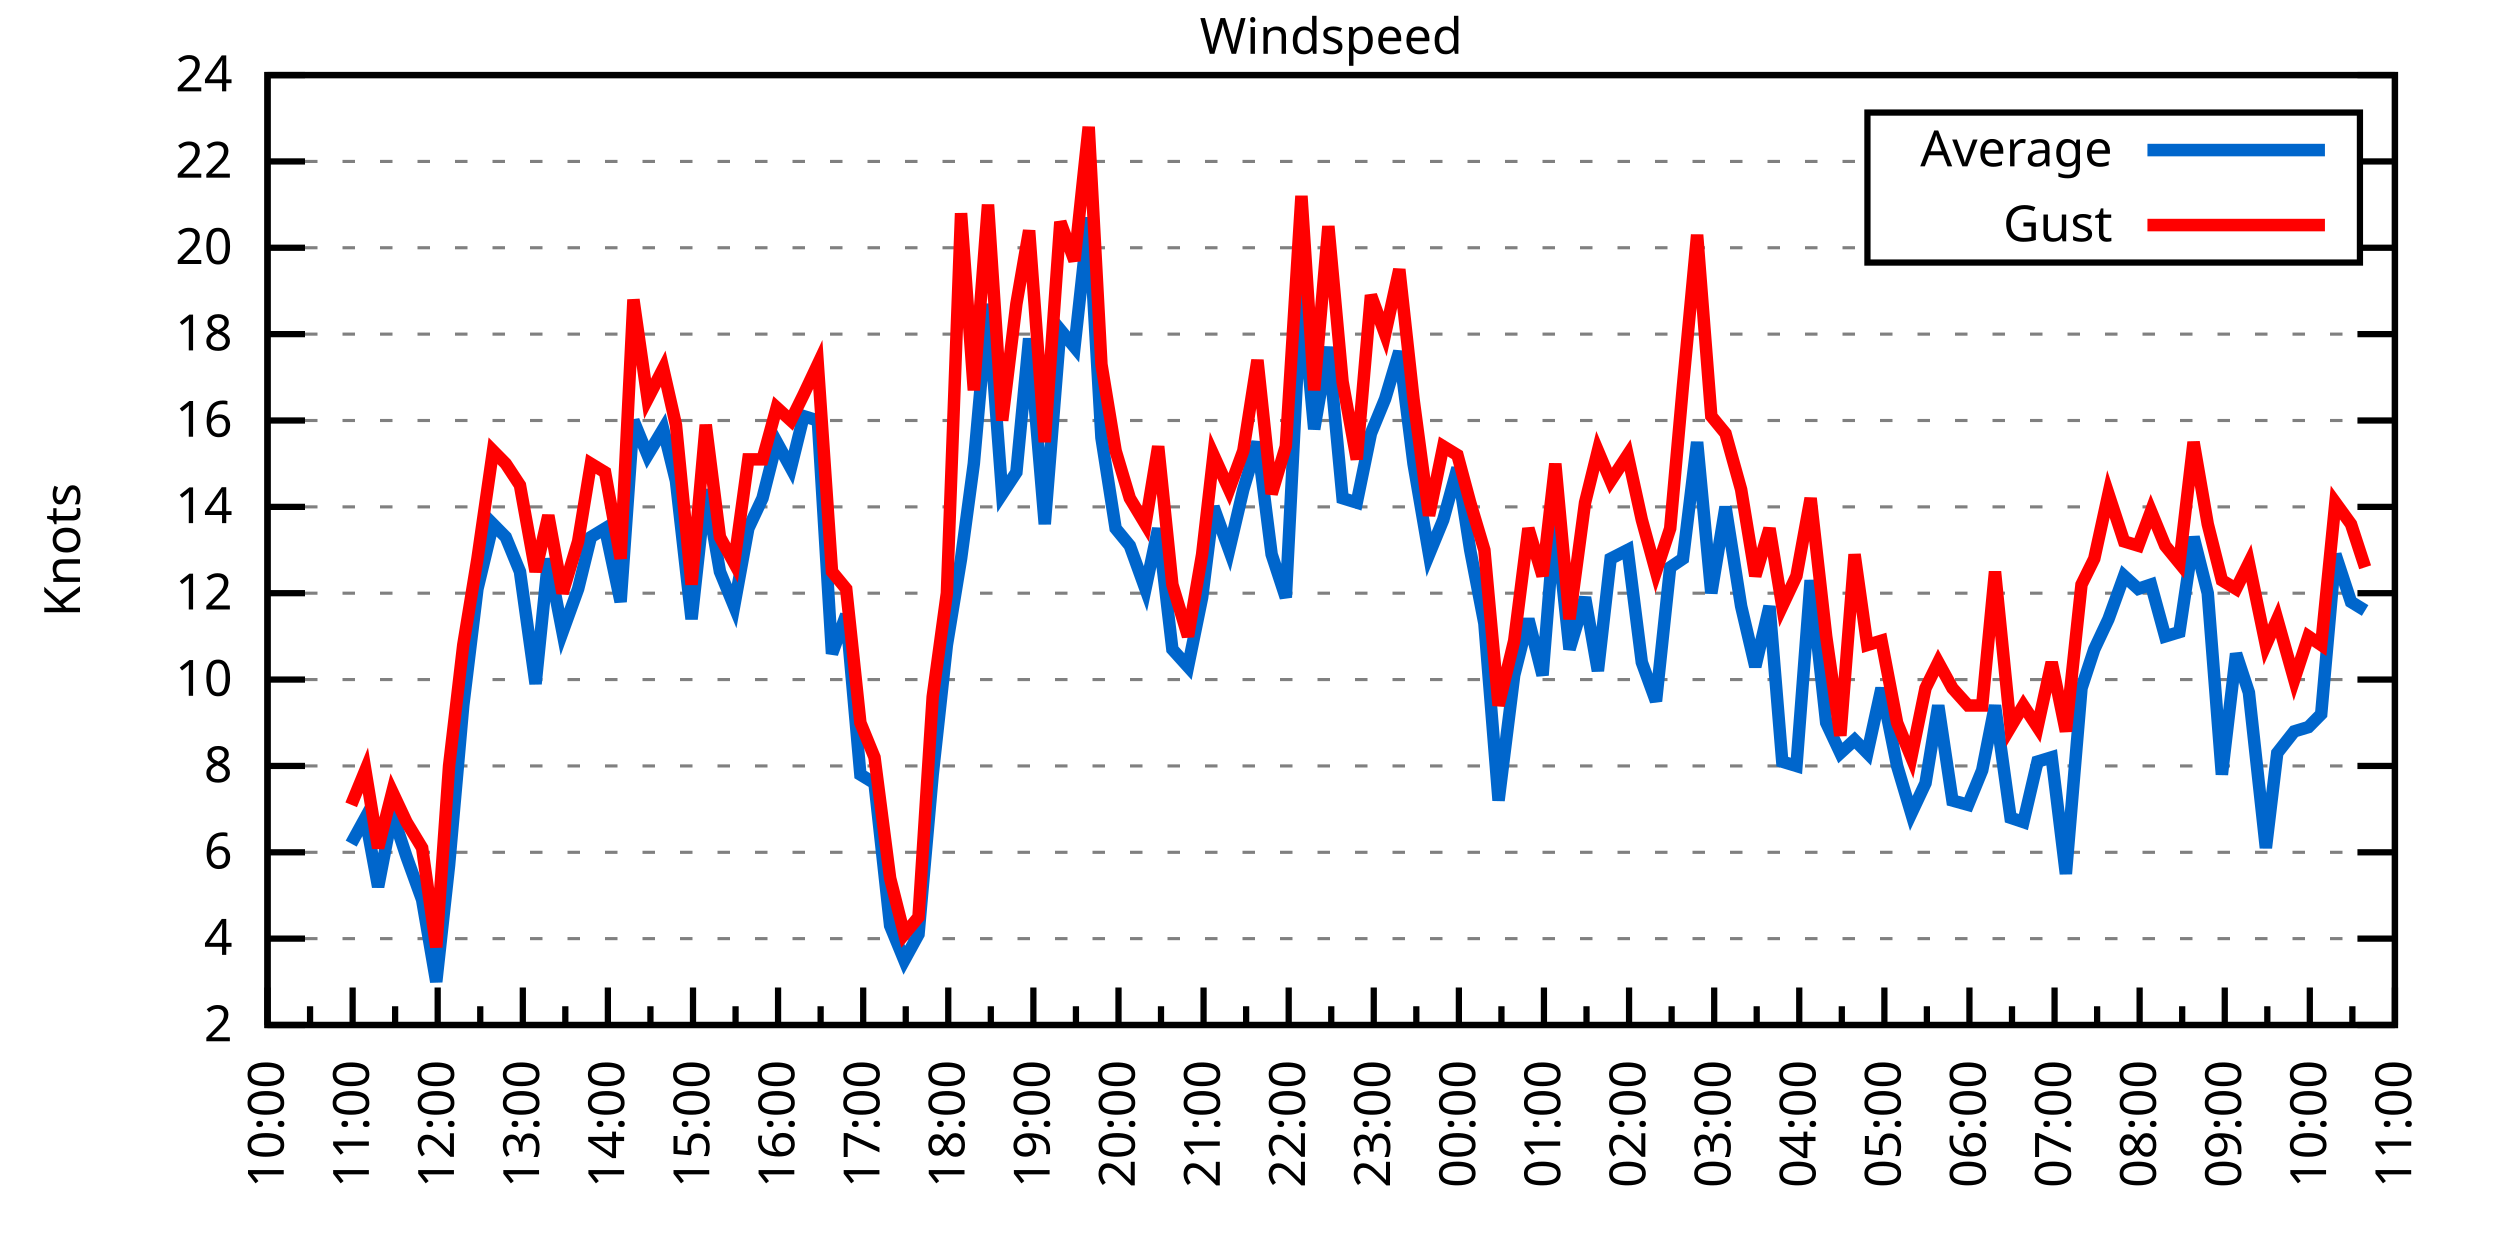
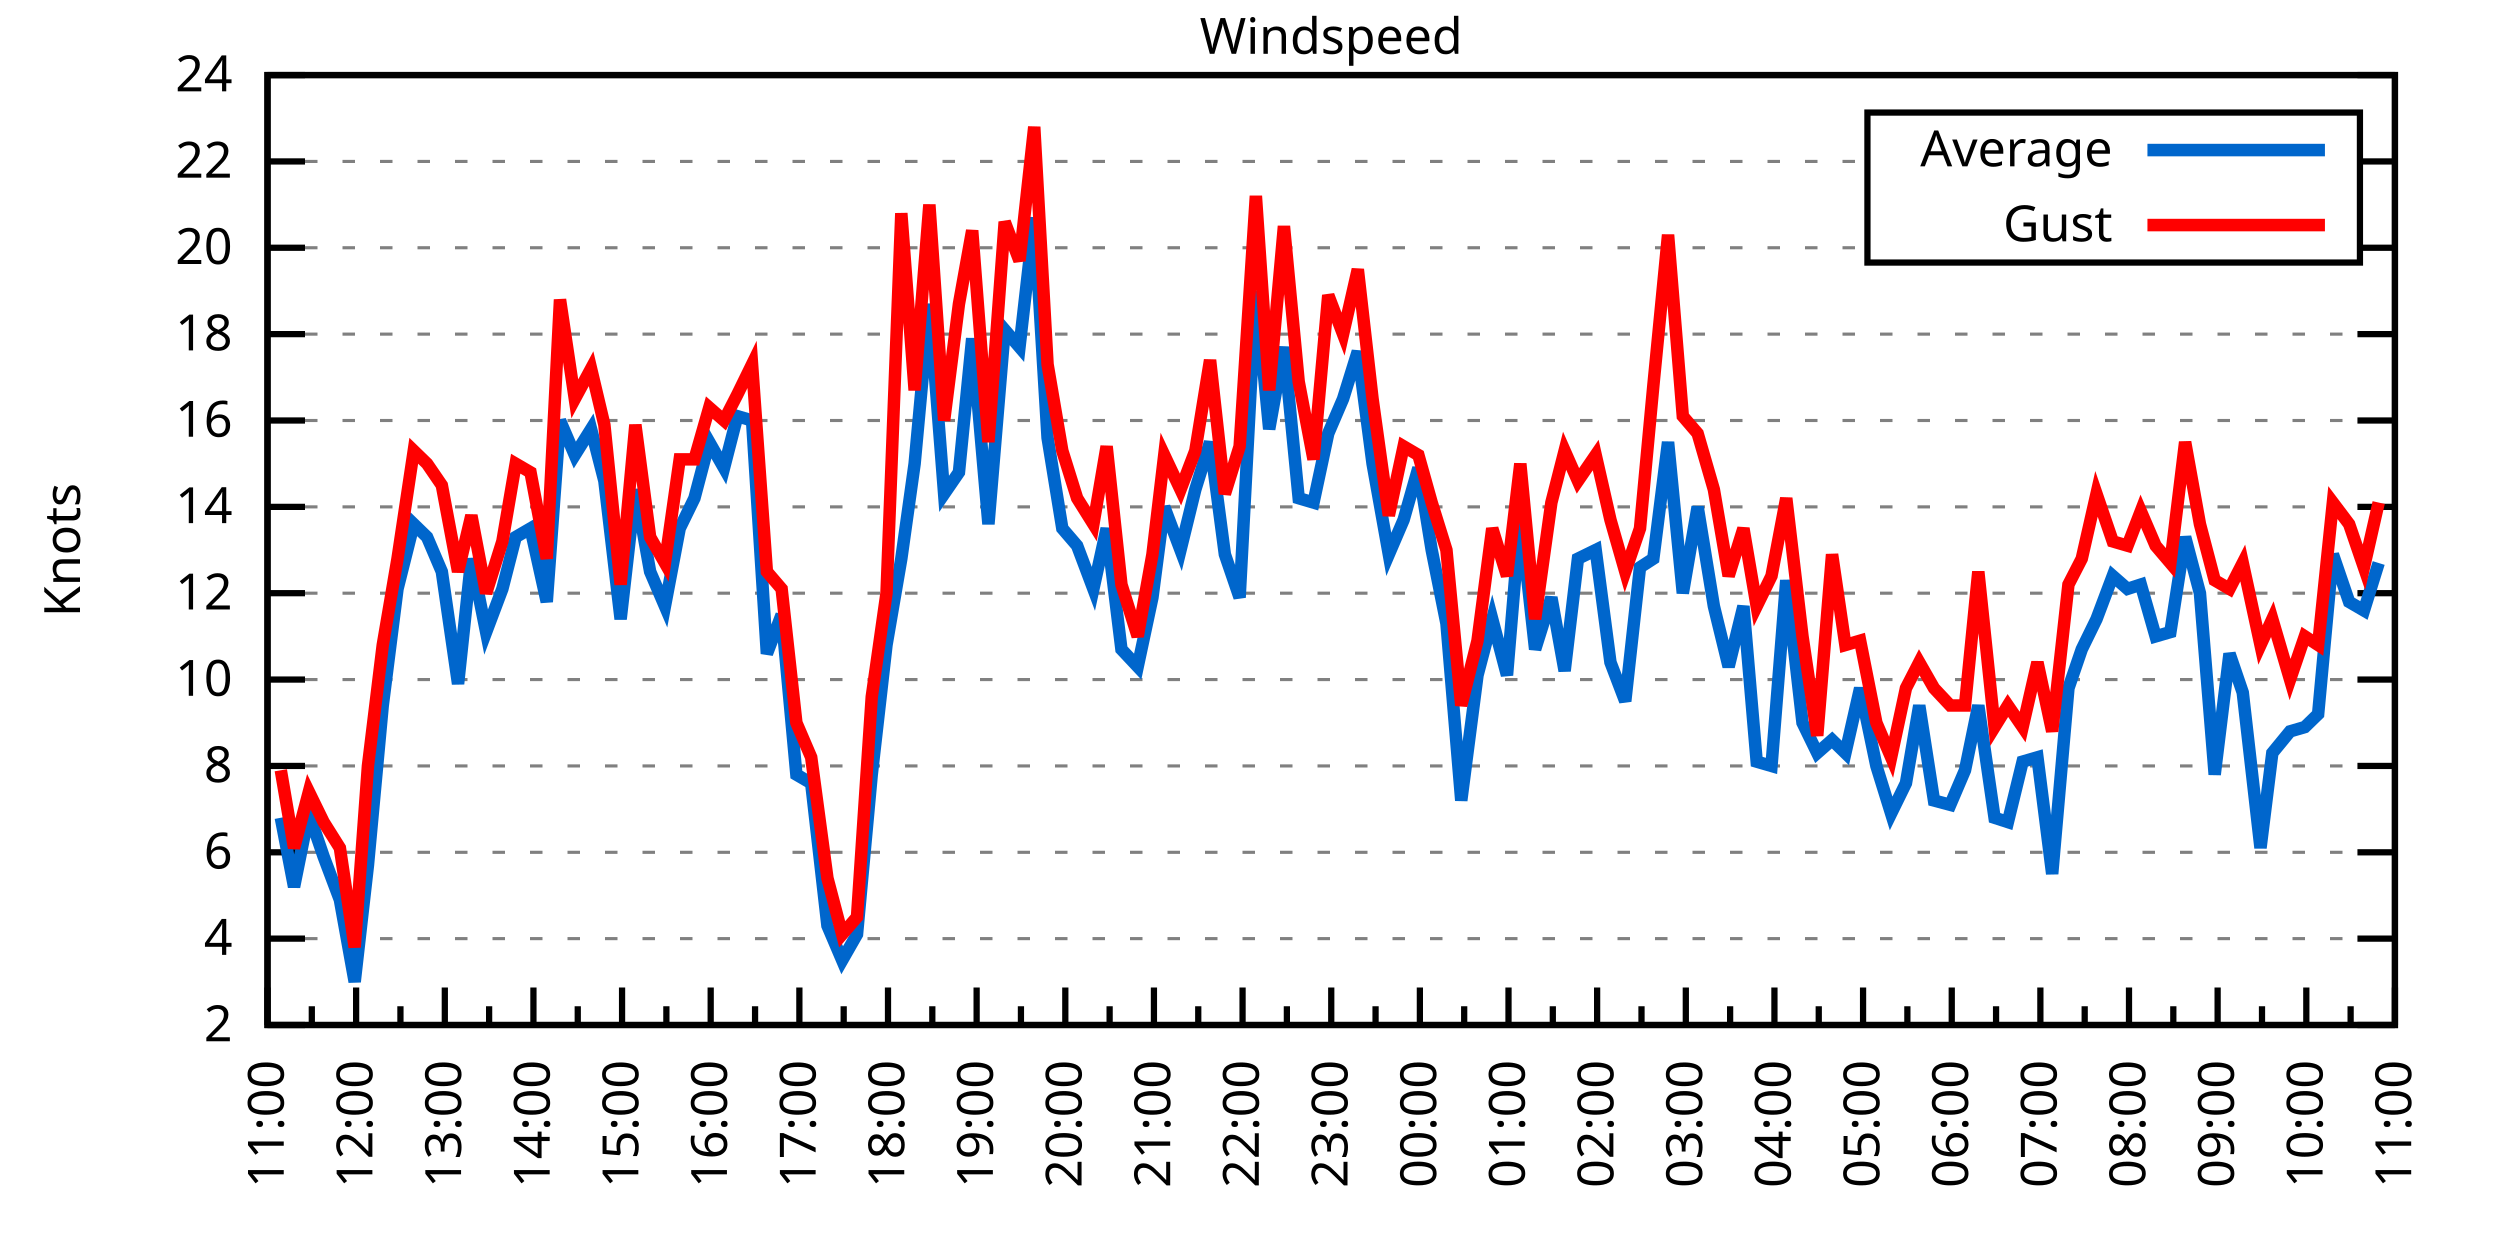
<svg xmlns="http://www.w3.org/2000/svg" xmlns:xlink="http://www.w3.org/1999/xlink" width="400" height="200" viewBox="0 0 400 200">
  <g id="gnuplot_canvas">
    <rect x="0" y="0" width="400" height="200" fill="none" />
    <defs>
      <circle id="gpDot" r="0.5" stroke-width="0.5" stroke="currentColor" />
      <path id="gpPt0" stroke-width="0.333" stroke="currentColor" d="M-1,0 h2 M0,-1 v2" />
      <path id="gpPt1" stroke-width="0.333" stroke="currentColor" d="M-1,-1 L1,1 M1,-1 L-1,1" />
      <path id="gpPt2" stroke-width="0.333" stroke="currentColor" d="M-1,0 L1,0 M0,-1 L0,1 M-1,-1 L1,1 M-1,1 L1,-1" />
      <rect id="gpPt3" stroke-width="0.333" stroke="currentColor" x="-1" y="-1" width="2" height="2" />
      <rect id="gpPt4" stroke-width="0.333" stroke="currentColor" fill="currentColor" x="-1" y="-1" width="2" height="2" />
      <circle id="gpPt5" stroke-width="0.333" stroke="currentColor" cx="0" cy="0" r="1" />
      <use xlink:href="#gpPt5" id="gpPt6" fill="currentColor" stroke="none" />
      <path id="gpPt7" stroke-width="0.333" stroke="currentColor" d="M0,-1.33 L-1.33,0.67 L1.33,0.67 z" />
      <use xlink:href="#gpPt7" id="gpPt8" fill="currentColor" stroke="none" />
      <use xlink:href="#gpPt7" id="gpPt9" stroke="currentColor" transform="rotate(180)" />
      <use xlink:href="#gpPt9" id="gpPt10" fill="currentColor" stroke="none" />
      <use xlink:href="#gpPt3" id="gpPt11" stroke="currentColor" transform="rotate(45)" />
      <use xlink:href="#gpPt11" id="gpPt12" fill="currentColor" stroke="none" />
      <path id="gpPt13" stroke-width="0.333" stroke="currentColor" d="M0,1.330 L1.265,0.411 L0.782,-1.067 L-0.782,-1.076 L-1.265,0.411 z" />
      <use xlink:href="#gpPt13" id="gpPt14" fill="currentColor" stroke="none" />
      <filter id="textbox" filterUnits="objectBoundingBox" x="0" y="0" height="1" width="1">
        <feFlood flood-color="white" flood-opacity="1" result="bgnd" />
        <feComposite in="SourceGraphic" in2="bgnd" operator="atop" />
      </filter>
      <filter id="greybox" filterUnits="objectBoundingBox" x="0" y="0" height="1" width="1">
        <feFlood flood-color="lightgrey" flood-opacity="1" result="grey" />
        <feComposite in="SourceGraphic" in2="grey" operator="atop" />
      </filter>
    </defs>
    <g fill="none" color="white" stroke="currentColor" stroke-width="1.00" stroke-linecap="butt" stroke-linejoin="miter">
</g>
    <g fill="none" color="black" stroke="currentColor" stroke-width="1.00" stroke-linecap="butt" stroke-linejoin="miter">
      <g stroke="none" shape-rendering="crispEdges">
        <polygon fill="rgb(255, 255, 255)" points="42.80,164.00 383.18,164.00 383.18,12.02 42.80,12.02 " />
      </g>
    </g>
    <g fill="none" color="black" stroke="currentColor" stroke-width="1.00" stroke-linecap="butt" stroke-linejoin="miter">
</g>
    <g fill="none" color="black" stroke="black" stroke-width="0.50" stroke-linecap="butt" stroke-linejoin="miter">
</g>
    <g fill="none" color="gray" stroke="currentColor" stroke-width="0.50" stroke-linecap="butt" stroke-linejoin="miter">
      <path stroke="gray" stroke-dasharray="2,4" class="gridline" d="M42.80,164.00 L383.19,164.00  " />
    </g>
    <g fill="none" color="gray" stroke="gray" stroke-width="1.00" stroke-linecap="butt" stroke-linejoin="miter">
</g>
    <g fill="none" color="black" stroke="currentColor" stroke-width="1.00" stroke-linecap="butt" stroke-linejoin="miter">
      <path stroke="black" d="M42.80,164.00 L48.80,164.00 M383.19,164.00 L377.19,164.00  " />
      <g transform="translate(37.20,166.60)" stroke="none" fill="black" font-family="Sans" font-size="8.00" text-anchor="end">
        <text>
          <tspan font-family="Sans"> 2</tspan>
        </text>
      </g>
    </g>
    <g fill="none" color="black" stroke="currentColor" stroke-width="1.00" stroke-linecap="butt" stroke-linejoin="miter">
</g>
    <g fill="none" color="black" stroke="black" stroke-width="0.50" stroke-linecap="butt" stroke-linejoin="miter">
</g>
    <g fill="none" color="gray" stroke="currentColor" stroke-width="0.50" stroke-linecap="butt" stroke-linejoin="miter">
      <path stroke="gray" stroke-dasharray="2,4" class="gridline" d="M42.80,150.18 L383.19,150.18  " />
    </g>
    <g fill="none" color="gray" stroke="gray" stroke-width="1.00" stroke-linecap="butt" stroke-linejoin="miter">
</g>
    <g fill="none" color="black" stroke="currentColor" stroke-width="1.00" stroke-linecap="butt" stroke-linejoin="miter">
      <path stroke="black" d="M42.80,150.18 L48.80,150.18 M383.19,150.18 L377.19,150.18  " />
      <g transform="translate(37.20,152.78)" stroke="none" fill="black" font-family="Sans" font-size="8.00" text-anchor="end">
        <text>
          <tspan font-family="Sans"> 4</tspan>
        </text>
      </g>
    </g>
    <g fill="none" color="black" stroke="currentColor" stroke-width="1.00" stroke-linecap="butt" stroke-linejoin="miter">
</g>
    <g fill="none" color="black" stroke="black" stroke-width="0.50" stroke-linecap="butt" stroke-linejoin="miter">
</g>
    <g fill="none" color="gray" stroke="currentColor" stroke-width="0.50" stroke-linecap="butt" stroke-linejoin="miter">
      <path stroke="gray" stroke-dasharray="2,4" class="gridline" d="M42.80,136.37 L383.19,136.37  " />
    </g>
    <g fill="none" color="gray" stroke="gray" stroke-width="1.00" stroke-linecap="butt" stroke-linejoin="miter">
</g>
    <g fill="none" color="black" stroke="currentColor" stroke-width="1.00" stroke-linecap="butt" stroke-linejoin="miter">
      <path stroke="black" d="M42.80,136.37 L48.80,136.37 M383.19,136.37 L377.19,136.37  " />
      <g transform="translate(37.20,138.97)" stroke="none" fill="black" font-family="Sans" font-size="8.00" text-anchor="end">
        <text>
          <tspan font-family="Sans"> 6</tspan>
        </text>
      </g>
    </g>
    <g fill="none" color="black" stroke="currentColor" stroke-width="1.00" stroke-linecap="butt" stroke-linejoin="miter">
</g>
    <g fill="none" color="black" stroke="black" stroke-width="0.50" stroke-linecap="butt" stroke-linejoin="miter">
</g>
    <g fill="none" color="gray" stroke="currentColor" stroke-width="0.50" stroke-linecap="butt" stroke-linejoin="miter">
      <path stroke="gray" stroke-dasharray="2,4" class="gridline" d="M42.80,122.55 L383.19,122.55  " />
    </g>
    <g fill="none" color="gray" stroke="gray" stroke-width="1.00" stroke-linecap="butt" stroke-linejoin="miter">
</g>
    <g fill="none" color="black" stroke="currentColor" stroke-width="1.00" stroke-linecap="butt" stroke-linejoin="miter">
      <path stroke="black" d="M42.80,122.55 L48.80,122.55 M383.19,122.55 L377.19,122.55  " />
      <g transform="translate(37.20,125.15)" stroke="none" fill="black" font-family="Sans" font-size="8.00" text-anchor="end">
        <text>
          <tspan font-family="Sans"> 8</tspan>
        </text>
      </g>
    </g>
    <g fill="none" color="black" stroke="currentColor" stroke-width="1.00" stroke-linecap="butt" stroke-linejoin="miter">
</g>
    <g fill="none" color="black" stroke="black" stroke-width="0.50" stroke-linecap="butt" stroke-linejoin="miter">
</g>
    <g fill="none" color="gray" stroke="currentColor" stroke-width="0.50" stroke-linecap="butt" stroke-linejoin="miter">
      <path stroke="gray" stroke-dasharray="2,4" class="gridline" d="M42.80,108.73 L383.19,108.73  " />
    </g>
    <g fill="none" color="gray" stroke="gray" stroke-width="1.00" stroke-linecap="butt" stroke-linejoin="miter">
</g>
    <g fill="none" color="black" stroke="currentColor" stroke-width="1.00" stroke-linecap="butt" stroke-linejoin="miter">
      <path stroke="black" d="M42.80,108.73 L48.80,108.73 M383.19,108.73 L377.19,108.73  " />
      <g transform="translate(37.20,111.33)" stroke="none" fill="black" font-family="Sans" font-size="8.00" text-anchor="end">
        <text>
          <tspan font-family="Sans"> 10</tspan>
        </text>
      </g>
    </g>
    <g fill="none" color="black" stroke="currentColor" stroke-width="1.00" stroke-linecap="butt" stroke-linejoin="miter">
</g>
    <g fill="none" color="black" stroke="black" stroke-width="0.50" stroke-linecap="butt" stroke-linejoin="miter">
</g>
    <g fill="none" color="gray" stroke="currentColor" stroke-width="0.50" stroke-linecap="butt" stroke-linejoin="miter">
      <path stroke="gray" stroke-dasharray="2,4" class="gridline" d="M42.80,94.91 L383.19,94.91  " />
    </g>
    <g fill="none" color="gray" stroke="gray" stroke-width="1.00" stroke-linecap="butt" stroke-linejoin="miter">
</g>
    <g fill="none" color="black" stroke="currentColor" stroke-width="1.00" stroke-linecap="butt" stroke-linejoin="miter">
      <path stroke="black" d="M42.80,94.91 L48.80,94.91 M383.19,94.91 L377.19,94.91  " />
      <g transform="translate(37.20,97.51)" stroke="none" fill="black" font-family="Sans" font-size="8.00" text-anchor="end">
        <text>
          <tspan font-family="Sans"> 12</tspan>
        </text>
      </g>
    </g>
    <g fill="none" color="black" stroke="currentColor" stroke-width="1.00" stroke-linecap="butt" stroke-linejoin="miter">
</g>
    <g fill="none" color="black" stroke="black" stroke-width="0.50" stroke-linecap="butt" stroke-linejoin="miter">
</g>
    <g fill="none" color="gray" stroke="currentColor" stroke-width="0.50" stroke-linecap="butt" stroke-linejoin="miter">
      <path stroke="gray" stroke-dasharray="2,4" class="gridline" d="M42.80,81.10 L383.19,81.10  " />
    </g>
    <g fill="none" color="gray" stroke="gray" stroke-width="1.00" stroke-linecap="butt" stroke-linejoin="miter">
</g>
    <g fill="none" color="black" stroke="currentColor" stroke-width="1.00" stroke-linecap="butt" stroke-linejoin="miter">
      <path stroke="black" d="M42.80,81.10 L48.80,81.10 M383.19,81.10 L377.19,81.10  " />
      <g transform="translate(37.20,83.70)" stroke="none" fill="black" font-family="Sans" font-size="8.00" text-anchor="end">
        <text>
          <tspan font-family="Sans"> 14</tspan>
        </text>
      </g>
    </g>
    <g fill="none" color="black" stroke="currentColor" stroke-width="1.00" stroke-linecap="butt" stroke-linejoin="miter">
</g>
    <g fill="none" color="black" stroke="black" stroke-width="0.50" stroke-linecap="butt" stroke-linejoin="miter">
</g>
    <g fill="none" color="gray" stroke="currentColor" stroke-width="0.50" stroke-linecap="butt" stroke-linejoin="miter">
      <path stroke="gray" stroke-dasharray="2,4" class="gridline" d="M42.80,67.28 L383.19,67.28  " />
    </g>
    <g fill="none" color="gray" stroke="gray" stroke-width="1.00" stroke-linecap="butt" stroke-linejoin="miter">
</g>
    <g fill="none" color="black" stroke="currentColor" stroke-width="1.00" stroke-linecap="butt" stroke-linejoin="miter">
      <path stroke="black" d="M42.80,67.28 L48.80,67.28 M383.19,67.28 L377.19,67.28  " />
      <g transform="translate(37.20,69.88)" stroke="none" fill="black" font-family="Sans" font-size="8.00" text-anchor="end">
        <text>
          <tspan font-family="Sans"> 16</tspan>
        </text>
      </g>
    </g>
    <g fill="none" color="black" stroke="currentColor" stroke-width="1.00" stroke-linecap="butt" stroke-linejoin="miter">
</g>
    <g fill="none" color="black" stroke="black" stroke-width="0.50" stroke-linecap="butt" stroke-linejoin="miter">
</g>
    <g fill="none" color="gray" stroke="currentColor" stroke-width="0.50" stroke-linecap="butt" stroke-linejoin="miter">
      <path stroke="gray" stroke-dasharray="2,4" class="gridline" d="M42.80,53.46 L383.19,53.46  " />
    </g>
    <g fill="none" color="gray" stroke="gray" stroke-width="1.00" stroke-linecap="butt" stroke-linejoin="miter">
</g>
    <g fill="none" color="black" stroke="currentColor" stroke-width="1.00" stroke-linecap="butt" stroke-linejoin="miter">
      <path stroke="black" d="M42.80,53.46 L48.80,53.46 M383.19,53.46 L377.19,53.46  " />
      <g transform="translate(37.20,56.06)" stroke="none" fill="black" font-family="Sans" font-size="8.00" text-anchor="end">
        <text>
          <tspan font-family="Sans"> 18</tspan>
        </text>
      </g>
    </g>
    <g fill="none" color="black" stroke="currentColor" stroke-width="1.00" stroke-linecap="butt" stroke-linejoin="miter">
</g>
    <g fill="none" color="black" stroke="black" stroke-width="0.50" stroke-linecap="butt" stroke-linejoin="miter">
</g>
    <g fill="none" color="gray" stroke="currentColor" stroke-width="0.50" stroke-linecap="butt" stroke-linejoin="miter">
      <path stroke="gray" stroke-dasharray="2,4" class="gridline" d="M42.80,39.64 L298.79,39.64 M377.59,39.64 L383.19,39.64  " />
    </g>
    <g fill="none" color="gray" stroke="gray" stroke-width="1.00" stroke-linecap="butt" stroke-linejoin="miter">
</g>
    <g fill="none" color="black" stroke="currentColor" stroke-width="1.00" stroke-linecap="butt" stroke-linejoin="miter">
      <path stroke="black" d="M42.80,39.64 L48.80,39.64 M383.19,39.64 L377.19,39.64  " />
      <g transform="translate(37.20,42.24)" stroke="none" fill="black" font-family="Sans" font-size="8.00" text-anchor="end">
        <text>
          <tspan font-family="Sans"> 20</tspan>
        </text>
      </g>
    </g>
    <g fill="none" color="black" stroke="currentColor" stroke-width="1.00" stroke-linecap="butt" stroke-linejoin="miter">
</g>
    <g fill="none" color="black" stroke="black" stroke-width="0.50" stroke-linecap="butt" stroke-linejoin="miter">
</g>
    <g fill="none" color="gray" stroke="currentColor" stroke-width="0.50" stroke-linecap="butt" stroke-linejoin="miter">
      <path stroke="gray" stroke-dasharray="2,4" class="gridline" d="M42.80,25.83 L298.79,25.83 M377.59,25.83 L383.19,25.83  " />
    </g>
    <g fill="none" color="gray" stroke="gray" stroke-width="1.00" stroke-linecap="butt" stroke-linejoin="miter">
</g>
    <g fill="none" color="black" stroke="currentColor" stroke-width="1.00" stroke-linecap="butt" stroke-linejoin="miter">
      <path stroke="black" d="M42.80,25.83 L48.80,25.83 M383.19,25.83 L377.19,25.83  " />
      <g transform="translate(37.20,28.43)" stroke="none" fill="black" font-family="Sans" font-size="8.00" text-anchor="end">
        <text>
          <tspan font-family="Sans"> 22</tspan>
        </text>
      </g>
    </g>
    <g fill="none" color="black" stroke="currentColor" stroke-width="1.00" stroke-linecap="butt" stroke-linejoin="miter">
</g>
    <g fill="none" color="black" stroke="black" stroke-width="0.50" stroke-linecap="butt" stroke-linejoin="miter">
</g>
    <g fill="none" color="gray" stroke="currentColor" stroke-width="0.50" stroke-linecap="butt" stroke-linejoin="miter">
      <path stroke="gray" stroke-dasharray="2,4" class="gridline" d="M42.80,12.01 L383.19,12.01  " />
    </g>
    <g fill="none" color="gray" stroke="gray" stroke-width="1.00" stroke-linecap="butt" stroke-linejoin="miter">
</g>
    <g fill="none" color="black" stroke="currentColor" stroke-width="1.00" stroke-linecap="butt" stroke-linejoin="miter">
      <path stroke="black" d="M42.80,12.01 L48.80,12.01 M383.19,12.01 L377.19,12.01  " />
      <g transform="translate(37.20,14.61)" stroke="none" fill="black" font-family="Sans" font-size="8.00" text-anchor="end">
        <text>
          <tspan font-family="Sans"> 24</tspan>
        </text>
      </g>
    </g>
    <g fill="none" color="black" stroke="currentColor" stroke-width="1.00" stroke-linecap="butt" stroke-linejoin="miter">
      <path stroke="black" d="M42.80,164.00 L42.80,158.00  " />
      <g transform="translate(45.40,169.60) rotate(270)" stroke="none" fill="black" font-family="Sans" font-size="8.00" text-anchor="end">
        <text>
+           <tspan font-family="Sans">11:00</tspan>
+         </text>
+       </g>
+     </g>
+     <g fill="none" color="black" stroke="currentColor" stroke-width="1.00" stroke-linecap="butt" stroke-linejoin="miter">
+       <path stroke="black" d="M49.89,164.00 L49.89,161.00 M56.98,164.00 L56.98,158.00  " />
+       <g transform="translate(59.58,169.60) rotate(270)" stroke="none" fill="black" font-family="Sans" font-size="8.00" text-anchor="end">
+         <text>
+           <tspan font-family="Sans">12:00</tspan>
+         </text>
+       </g>
+     </g>
+     <g fill="none" color="black" stroke="currentColor" stroke-width="1.00" stroke-linecap="butt" stroke-linejoin="miter">
+       <path stroke="black" d="M64.07,164.00 L64.07,161.00 M71.17,164.00 L71.17,158.00  " />
+       <g transform="translate(73.77,169.60) rotate(270)" stroke="none" fill="black" font-family="Sans" font-size="8.00" text-anchor="end">
+         <text>
+           <tspan font-family="Sans">13:00</tspan>
+         </text>
+       </g>
+     </g>
+     <g fill="none" color="black" stroke="currentColor" stroke-width="1.00" stroke-linecap="butt" stroke-linejoin="miter">
+       <path stroke="black" d="M78.26,164.00 L78.26,161.00 M85.35,164.00 L85.35,158.00  " />
+       <g transform="translate(87.95,169.60) rotate(270)" stroke="none" fill="black" font-family="Sans" font-size="8.00" text-anchor="end">
+         <text>
+           <tspan font-family="Sans">14:00</tspan>
+         </text>
+       </g>
+     </g>
+     <g fill="none" color="black" stroke="currentColor" stroke-width="1.00" stroke-linecap="butt" stroke-linejoin="miter">
+       <path stroke="black" d="M92.44,164.00 L92.44,161.00 M99.53,164.00 L99.53,158.00  " />
+       <g transform="translate(102.13,169.60) rotate(270)" stroke="none" fill="black" font-family="Sans" font-size="8.00" text-anchor="end">
+         <text>
+           <tspan font-family="Sans">15:00</tspan>
+         </text>
+       </g>
+     </g>
+     <g fill="none" color="black" stroke="currentColor" stroke-width="1.00" stroke-linecap="butt" stroke-linejoin="miter">
+       <path stroke="black" d="M106.62,164.00 L106.62,161.00 M113.71,164.00 L113.71,158.00  " />
+       <g transform="translate(116.31,169.60) rotate(270)" stroke="none" fill="black" font-family="Sans" font-size="8.00" text-anchor="end">
+         <text>
+           <tspan font-family="Sans">16:00</tspan>
+         </text>
+       </g>
+     </g>
+     <g fill="none" color="black" stroke="currentColor" stroke-width="1.00" stroke-linecap="butt" stroke-linejoin="miter">
+       <path stroke="black" d="M120.81,164.00 L120.81,161.00 M127.90,164.00 L127.90,158.00  " />
+       <g transform="translate(130.50,169.60) rotate(270)" stroke="none" fill="black" font-family="Sans" font-size="8.00" text-anchor="end">
+         <text>
+           <tspan font-family="Sans">17:00</tspan>
+         </text>
+       </g>
+     </g>
+     <g fill="none" color="black" stroke="currentColor" stroke-width="1.00" stroke-linecap="butt" stroke-linejoin="miter">
+       <path stroke="black" d="M134.99,164.00 L134.99,161.00 M142.08,164.00 L142.08,158.00  " />
+       <g transform="translate(144.68,169.60) rotate(270)" stroke="none" fill="black" font-family="Sans" font-size="8.00" text-anchor="end">
+         <text>
+           <tspan font-family="Sans">18:00</tspan>
+         </text>
+       </g>
+     </g>
+     <g fill="none" color="black" stroke="currentColor" stroke-width="1.00" stroke-linecap="butt" stroke-linejoin="miter">
+       <path stroke="black" d="M149.17,164.00 L149.17,161.00 M156.26,164.00 L156.26,158.00  " />
+       <g transform="translate(158.86,169.60) rotate(270)" stroke="none" fill="black" font-family="Sans" font-size="8.00" text-anchor="end">
+         <text>
+           <tspan font-family="Sans">19:00</tspan>
+         </text>
+       </g>
+     </g>
+     <g fill="none" color="black" stroke="currentColor" stroke-width="1.00" stroke-linecap="butt" stroke-linejoin="miter">
+       <path stroke="black" d="M163.35,164.00 L163.35,161.00 M170.45,164.00 L170.45,158.00  " />
+       <g transform="translate(173.05,169.60) rotate(270)" stroke="none" fill="black" font-family="Sans" font-size="8.00" text-anchor="end">
+         <text>
+           <tspan font-family="Sans">20:00</tspan>
+         </text>
+       </g>
+     </g>
+     <g fill="none" color="black" stroke="currentColor" stroke-width="1.00" stroke-linecap="butt" stroke-linejoin="miter">
+       <path stroke="black" d="M177.54,164.00 L177.54,161.00 M184.63,164.00 L184.63,158.00  " />
+       <g transform="translate(187.23,169.60) rotate(270)" stroke="none" fill="black" font-family="Sans" font-size="8.00" text-anchor="end">
+         <text>
+           <tspan font-family="Sans">21:00</tspan>
+         </text>
+       </g>
+     </g>
+     <g fill="none" color="black" stroke="currentColor" stroke-width="1.00" stroke-linecap="butt" stroke-linejoin="miter">
+       <path stroke="black" d="M191.72,164.00 L191.72,161.00 M198.81,164.00 L198.81,158.00  " />
+       <g transform="translate(201.41,169.60) rotate(270)" stroke="none" fill="black" font-family="Sans" font-size="8.00" text-anchor="end">
+         <text>
+           <tspan font-family="Sans">22:00</tspan>
+         </text>
+       </g>
+     </g>
+     <g fill="none" color="black" stroke="currentColor" stroke-width="1.00" stroke-linecap="butt" stroke-linejoin="miter">
+       <path stroke="black" d="M205.90,164.00 L205.90,161.00 M213.00,164.00 L213.00,158.00  " />
+       <g transform="translate(215.60,169.60) rotate(270)" stroke="none" fill="black" font-family="Sans" font-size="8.00" text-anchor="end">
+         <text>
+           <tspan font-family="Sans">23:00</tspan>
+         </text>
+       </g>
+     </g>
+     <g fill="none" color="black" stroke="currentColor" stroke-width="1.00" stroke-linecap="butt" stroke-linejoin="miter">
+       <path stroke="black" d="M220.09,164.00 L220.09,161.00 M227.18,164.00 L227.18,158.00  " />
+       <g transform="translate(229.78,169.60) rotate(270)" stroke="none" fill="black" font-family="Sans" font-size="8.00" text-anchor="end">
+         <text>
+           <tspan font-family="Sans">00:00</tspan>
+         </text>
+       </g>
+     </g>
+     <g fill="none" color="black" stroke="currentColor" stroke-width="1.00" stroke-linecap="butt" stroke-linejoin="miter">
+       <path stroke="black" d="M234.27,164.00 L234.27,161.00 M241.36,164.00 L241.36,158.00  " />
+       <g transform="translate(243.96,169.60) rotate(270)" stroke="none" fill="black" font-family="Sans" font-size="8.00" text-anchor="end">
+         <text>
+           <tspan font-family="Sans">01:00</tspan>
+         </text>
+       </g>
+     </g>
+     <g fill="none" color="black" stroke="currentColor" stroke-width="1.00" stroke-linecap="butt" stroke-linejoin="miter">
+       <path stroke="black" d="M248.45,164.00 L248.45,161.00 M255.54,164.00 L255.54,158.00  " />
+       <g transform="translate(258.14,169.60) rotate(270)" stroke="none" fill="black" font-family="Sans" font-size="8.00" text-anchor="end">
+         <text>
+           <tspan font-family="Sans">02:00</tspan>
+         </text>
+       </g>
+     </g>
+     <g fill="none" color="black" stroke="currentColor" stroke-width="1.00" stroke-linecap="butt" stroke-linejoin="miter">
+       <path stroke="black" d="M262.64,164.00 L262.64,161.00 M269.73,164.00 L269.73,158.00  " />
+       <g transform="translate(272.33,169.60) rotate(270)" stroke="none" fill="black" font-family="Sans" font-size="8.00" text-anchor="end">
+         <text>
+           <tspan font-family="Sans">03:00</tspan>
+         </text>
+       </g>
+     </g>
+     <g fill="none" color="black" stroke="currentColor" stroke-width="1.00" stroke-linecap="butt" stroke-linejoin="miter">
+       <path stroke="black" d="M276.82,164.00 L276.82,161.00 M283.91,164.00 L283.91,158.00  " />
+       <g transform="translate(286.51,169.60) rotate(270)" stroke="none" fill="black" font-family="Sans" font-size="8.00" text-anchor="end">
+         <text>
+           <tspan font-family="Sans">04:00</tspan>
+         </text>
+       </g>
+     </g>
+     <g fill="none" color="black" stroke="currentColor" stroke-width="1.00" stroke-linecap="butt" stroke-linejoin="miter">
+       <path stroke="black" d="M291.00,164.00 L291.00,161.00 M298.09,164.00 L298.09,158.00  " />
+       <g transform="translate(300.69,169.60) rotate(270)" stroke="none" fill="black" font-family="Sans" font-size="8.00" text-anchor="end">
+         <text>
+           <tspan font-family="Sans">05:00</tspan>
+         </text>
+       </g>
+     </g>
+     <g fill="none" color="black" stroke="currentColor" stroke-width="1.00" stroke-linecap="butt" stroke-linejoin="miter">
+       <path stroke="black" d="M305.18,164.00 L305.18,161.00 M312.28,164.00 L312.28,158.00  " />
+       <g transform="translate(314.88,169.60) rotate(270)" stroke="none" fill="black" font-family="Sans" font-size="8.00" text-anchor="end">
+         <text>
+           <tspan font-family="Sans">06:00</tspan>
+         </text>
+       </g>
+     </g>
+     <g fill="none" color="black" stroke="currentColor" stroke-width="1.00" stroke-linecap="butt" stroke-linejoin="miter">
+       <path stroke="black" d="M319.37,164.00 L319.37,161.00 M326.46,164.00 L326.46,158.00  " />
+       <g transform="translate(329.06,169.60) rotate(270)" stroke="none" fill="black" font-family="Sans" font-size="8.00" text-anchor="end">
+         <text>
+           <tspan font-family="Sans">07:00</tspan>
+         </text>
+       </g>
+     </g>
+     <g fill="none" color="black" stroke="currentColor" stroke-width="1.00" stroke-linecap="butt" stroke-linejoin="miter">
+       <path stroke="black" d="M333.55,164.00 L333.55,161.00 M340.64,164.00 L340.64,158.00  " />
+       <g transform="translate(343.24,169.60) rotate(270)" stroke="none" fill="black" font-family="Sans" font-size="8.00" text-anchor="end">
+         <text>
+           <tspan font-family="Sans">08:00</tspan>
+         </text>
+       </g>
+     </g>
+     <g fill="none" color="black" stroke="currentColor" stroke-width="1.00" stroke-linecap="butt" stroke-linejoin="miter">
+       <path stroke="black" d="M347.73,164.00 L347.73,161.00 M354.82,164.00 L354.82,158.00  " />
+       <g transform="translate(357.42,169.60) rotate(270)" stroke="none" fill="black" font-family="Sans" font-size="8.00" text-anchor="end">
+         <text>
+           <tspan font-family="Sans">09:00</tspan>
+         </text>
+       </g>
+     </g>
+     <g fill="none" color="black" stroke="currentColor" stroke-width="1.00" stroke-linecap="butt" stroke-linejoin="miter">
+       <path stroke="black" d="M361.92,164.00 L361.92,161.00 M369.01,164.00 L369.01,158.00  " />
+       <g transform="translate(371.61,169.60) rotate(270)" stroke="none" fill="black" font-family="Sans" font-size="8.00" text-anchor="end">
+         <text>
          <tspan font-family="Sans">10:00</tspan>
        </text>
      </g>
    </g>
    <g fill="none" color="black" stroke="currentColor" stroke-width="1.00" stroke-linecap="butt" stroke-linejoin="miter">
-       <path stroke="black" d="M49.61,164.00 L49.61,161.00 M56.42,164.00 L56.42,158.00  " />
-       <g transform="translate(59.02,169.60) rotate(270)" stroke="none" fill="black" font-family="Sans" font-size="8.00" text-anchor="end">
-         <text>
-           <tspan font-family="Sans">11:00</tspan>
-         </text>
-       </g>
-     </g>
-     <g fill="none" color="black" stroke="currentColor" stroke-width="1.00" stroke-linecap="butt" stroke-linejoin="miter">
-       <path stroke="black" d="M63.22,164.00 L63.22,161.00 M70.03,164.00 L70.03,158.00  " />
-       <g transform="translate(72.63,169.60) rotate(270)" stroke="none" fill="black" font-family="Sans" font-size="8.00" text-anchor="end">
-         <text>
-           <tspan font-family="Sans">12:00</tspan>
-         </text>
-       </g>
-     </g>
-     <g fill="none" color="black" stroke="currentColor" stroke-width="1.00" stroke-linecap="butt" stroke-linejoin="miter">
-       <path stroke="black" d="M76.84,164.00 L76.84,161.00 M83.65,164.00 L83.65,158.00  " />
-       <g transform="translate(86.25,169.60) rotate(270)" stroke="none" fill="black" font-family="Sans" font-size="8.00" text-anchor="end">
-         <text>
-           <tspan font-family="Sans">13:00</tspan>
-         </text>
-       </g>
-     </g>
-     <g fill="none" color="black" stroke="currentColor" stroke-width="1.00" stroke-linecap="butt" stroke-linejoin="miter">
-       <path stroke="black" d="M90.45,164.00 L90.45,161.00 M97.26,164.00 L97.26,158.00  " />
-       <g transform="translate(99.86,169.60) rotate(270)" stroke="none" fill="black" font-family="Sans" font-size="8.00" text-anchor="end">
-         <text>
-           <tspan font-family="Sans">14:00</tspan>
-         </text>
-       </g>
-     </g>
-     <g fill="none" color="black" stroke="currentColor" stroke-width="1.00" stroke-linecap="butt" stroke-linejoin="miter">
-       <path stroke="black" d="M104.07,164.00 L104.07,161.00 M110.88,164.00 L110.88,158.00  " />
-       <g transform="translate(113.48,169.60) rotate(270)" stroke="none" fill="black" font-family="Sans" font-size="8.00" text-anchor="end">
-         <text>
-           <tspan font-family="Sans">15:00</tspan>
-         </text>
-       </g>
-     </g>
-     <g fill="none" color="black" stroke="currentColor" stroke-width="1.00" stroke-linecap="butt" stroke-linejoin="miter">
-       <path stroke="black" d="M117.69,164.00 L117.69,161.00 M124.49,164.00 L124.49,158.00  " />
-       <g transform="translate(127.09,169.60) rotate(270)" stroke="none" fill="black" font-family="Sans" font-size="8.00" text-anchor="end">
-         <text>
-           <tspan font-family="Sans">16:00</tspan>
-         </text>
-       </g>
-     </g>
-     <g fill="none" color="black" stroke="currentColor" stroke-width="1.00" stroke-linecap="butt" stroke-linejoin="miter">
-       <path stroke="black" d="M131.30,164.00 L131.30,161.00 M138.11,164.00 L138.11,158.00  " />
-       <g transform="translate(140.71,169.60) rotate(270)" stroke="none" fill="black" font-family="Sans" font-size="8.00" text-anchor="end">
-         <text>
-           <tspan font-family="Sans">17:00</tspan>
-         </text>
-       </g>
-     </g>
-     <g fill="none" color="black" stroke="currentColor" stroke-width="1.00" stroke-linecap="butt" stroke-linejoin="miter">
-       <path stroke="black" d="M144.92,164.00 L144.92,161.00 M151.72,164.00 L151.72,158.00  " />
-       <g transform="translate(154.32,169.60) rotate(270)" stroke="none" fill="black" font-family="Sans" font-size="8.00" text-anchor="end">
-         <text>
-           <tspan font-family="Sans">18:00</tspan>
-         </text>
-       </g>
-     </g>
-     <g fill="none" color="black" stroke="currentColor" stroke-width="1.00" stroke-linecap="butt" stroke-linejoin="miter">
-       <path stroke="black" d="M158.53,164.00 L158.53,161.00 M165.34,164.00 L165.34,158.00  " />
-       <g transform="translate(167.94,169.60) rotate(270)" stroke="none" fill="black" font-family="Sans" font-size="8.00" text-anchor="end">
-         <text>
-           <tspan font-family="Sans">19:00</tspan>
-         </text>
-       </g>
-     </g>
-     <g fill="none" color="black" stroke="currentColor" stroke-width="1.00" stroke-linecap="butt" stroke-linejoin="miter">
-       <path stroke="black" d="M172.15,164.00 L172.15,161.00 M178.96,164.00 L178.96,158.00  " />
-       <g transform="translate(181.56,169.60) rotate(270)" stroke="none" fill="black" font-family="Sans" font-size="8.00" text-anchor="end">
-         <text>
-           <tspan font-family="Sans">20:00</tspan>
-         </text>
-       </g>
-     </g>
-     <g fill="none" color="black" stroke="currentColor" stroke-width="1.00" stroke-linecap="butt" stroke-linejoin="miter">
-       <path stroke="black" d="M185.76,164.00 L185.76,161.00 M192.57,164.00 L192.57,158.00  " />
-       <g transform="translate(195.17,169.60) rotate(270)" stroke="none" fill="black" font-family="Sans" font-size="8.00" text-anchor="end">
-         <text>
-           <tspan font-family="Sans">21:00</tspan>
-         </text>
-       </g>
-     </g>
-     <g fill="none" color="black" stroke="currentColor" stroke-width="1.00" stroke-linecap="butt" stroke-linejoin="miter">
-       <path stroke="black" d="M199.38,164.00 L199.38,161.00 M206.19,164.00 L206.19,158.00  " />
-       <g transform="translate(208.79,169.60) rotate(270)" stroke="none" fill="black" font-family="Sans" font-size="8.00" text-anchor="end">
-         <text>
-           <tspan font-family="Sans">22:00</tspan>
-         </text>
-       </g>
-     </g>
-     <g fill="none" color="black" stroke="currentColor" stroke-width="1.00" stroke-linecap="butt" stroke-linejoin="miter">
-       <path stroke="black" d="M213.00,164.00 L213.00,161.00 M219.80,164.00 L219.80,158.00  " />
-       <g transform="translate(222.40,169.60) rotate(270)" stroke="none" fill="black" font-family="Sans" font-size="8.00" text-anchor="end">
-         <text>
-           <tspan font-family="Sans">23:00</tspan>
-         </text>
-       </g>
-     </g>
-     <g fill="none" color="black" stroke="currentColor" stroke-width="1.00" stroke-linecap="butt" stroke-linejoin="miter">
-       <path stroke="black" d="M226.61,164.00 L226.61,161.00 M233.42,164.00 L233.42,158.00  " />
-       <g transform="translate(236.02,169.60) rotate(270)" stroke="none" fill="black" font-family="Sans" font-size="8.00" text-anchor="end">
-         <text>
-           <tspan font-family="Sans">00:00</tspan>
-         </text>
-       </g>
-     </g>
-     <g fill="none" color="black" stroke="currentColor" stroke-width="1.00" stroke-linecap="butt" stroke-linejoin="miter">
-       <path stroke="black" d="M240.23,164.00 L240.23,161.00 M247.03,164.00 L247.03,158.00  " />
-       <g transform="translate(249.63,169.60) rotate(270)" stroke="none" fill="black" font-family="Sans" font-size="8.00" text-anchor="end">
-         <text>
-           <tspan font-family="Sans">01:00</tspan>
-         </text>
-       </g>
-     </g>
-     <g fill="none" color="black" stroke="currentColor" stroke-width="1.00" stroke-linecap="butt" stroke-linejoin="miter">
-       <path stroke="black" d="M253.84,164.00 L253.84,161.00 M260.65,164.00 L260.65,158.00  " />
-       <g transform="translate(263.25,169.60) rotate(270)" stroke="none" fill="black" font-family="Sans" font-size="8.00" text-anchor="end">
-         <text>
-           <tspan font-family="Sans">02:00</tspan>
-         </text>
-       </g>
-     </g>
-     <g fill="none" color="black" stroke="currentColor" stroke-width="1.00" stroke-linecap="butt" stroke-linejoin="miter">
-       <path stroke="black" d="M267.46,164.00 L267.46,161.00 M274.27,164.00 L274.27,158.00  " />
-       <g transform="translate(276.87,169.60) rotate(270)" stroke="none" fill="black" font-family="Sans" font-size="8.00" text-anchor="end">
-         <text>
-           <tspan font-family="Sans">03:00</tspan>
-         </text>
-       </g>
-     </g>
-     <g fill="none" color="black" stroke="currentColor" stroke-width="1.00" stroke-linecap="butt" stroke-linejoin="miter">
-       <path stroke="black" d="M281.07,164.00 L281.07,161.00 M287.88,164.00 L287.88,158.00  " />
-       <g transform="translate(290.48,169.60) rotate(270)" stroke="none" fill="black" font-family="Sans" font-size="8.00" text-anchor="end">
-         <text>
-           <tspan font-family="Sans">04:00</tspan>
-         </text>
-       </g>
-     </g>
-     <g fill="none" color="black" stroke="currentColor" stroke-width="1.00" stroke-linecap="butt" stroke-linejoin="miter">
-       <path stroke="black" d="M294.69,164.00 L294.69,161.00 M301.50,164.00 L301.50,158.00  " />
-       <g transform="translate(304.10,169.60) rotate(270)" stroke="none" fill="black" font-family="Sans" font-size="8.00" text-anchor="end">
-         <text>
-           <tspan font-family="Sans">05:00</tspan>
-         </text>
-       </g>
-     </g>
-     <g fill="none" color="black" stroke="currentColor" stroke-width="1.00" stroke-linecap="butt" stroke-linejoin="miter">
-       <path stroke="black" d="M308.30,164.00 L308.30,161.00 M315.11,164.00 L315.11,158.00  " />
-       <g transform="translate(317.71,169.60) rotate(270)" stroke="none" fill="black" font-family="Sans" font-size="8.00" text-anchor="end">
-         <text>
-           <tspan font-family="Sans">06:00</tspan>
-         </text>
-       </g>
-     </g>
-     <g fill="none" color="black" stroke="currentColor" stroke-width="1.00" stroke-linecap="butt" stroke-linejoin="miter">
-       <path stroke="black" d="M321.92,164.00 L321.92,161.00 M328.73,164.00 L328.73,158.00  " />
-       <g transform="translate(331.33,169.60) rotate(270)" stroke="none" fill="black" font-family="Sans" font-size="8.00" text-anchor="end">
-         <text>
-           <tspan font-family="Sans">07:00</tspan>
-         </text>
-       </g>
-     </g>
-     <g fill="none" color="black" stroke="currentColor" stroke-width="1.00" stroke-linecap="butt" stroke-linejoin="miter">
-       <path stroke="black" d="M335.54,164.00 L335.54,161.00 M342.34,164.00 L342.34,158.00  " />
-       <g transform="translate(344.94,169.60) rotate(270)" stroke="none" fill="black" font-family="Sans" font-size="8.00" text-anchor="end">
-         <text>
-           <tspan font-family="Sans">08:00</tspan>
-         </text>
-       </g>
-     </g>
-     <g fill="none" color="black" stroke="currentColor" stroke-width="1.00" stroke-linecap="butt" stroke-linejoin="miter">
-       <path stroke="black" d="M349.15,164.00 L349.15,161.00 M355.96,164.00 L355.96,158.00  " />
-       <g transform="translate(358.56,169.60) rotate(270)" stroke="none" fill="black" font-family="Sans" font-size="8.00" text-anchor="end">
-         <text>
-           <tspan font-family="Sans">09:00</tspan>
-         </text>
-       </g>
-     </g>
-     <g fill="none" color="black" stroke="currentColor" stroke-width="1.00" stroke-linecap="butt" stroke-linejoin="miter">
-       <path stroke="black" d="M362.77,164.00 L362.77,161.00 M369.57,164.00 L369.57,158.00  " />
-       <g transform="translate(372.17,169.60) rotate(270)" stroke="none" fill="black" font-family="Sans" font-size="8.00" text-anchor="end">
-         <text>
-           <tspan font-family="Sans">10:00</tspan>
-         </text>
-       </g>
-     </g>
-     <g fill="none" color="black" stroke="currentColor" stroke-width="1.00" stroke-linecap="butt" stroke-linejoin="miter">
-       <path stroke="black" d="M376.38,164.00 L376.38,161.00 M383.19,164.00 L383.19,158.00  " />
+       <path stroke="black" d="M376.10,164.00 L376.10,161.00 M383.19,164.00 L383.19,158.00  " />
      <g transform="translate(385.79,169.60) rotate(270)" stroke="none" fill="black" font-family="Sans" font-size="8.00" text-anchor="end">
        <text>
          <tspan font-family="Sans">11:00</tspan>
        </text>
      </g>
    </g>
    <g fill="none" color="black" stroke="currentColor" stroke-width="1.00" stroke-linecap="butt" stroke-linejoin="miter">
</g>
    <g fill="none" color="black" stroke="currentColor" stroke-width="1.00" stroke-linecap="butt" stroke-linejoin="miter">
      <path stroke="black" d="M42.80,12.01 L42.80,164.00 L383.19,164.00 L383.19,12.01 L42.80,12.01 Z  " />
    </g>
    <g fill="none" color="black" stroke="currentColor" stroke-width="1.00" stroke-linecap="butt" stroke-linejoin="miter">
      <g transform="translate(12.80,88.01) rotate(270)" stroke="none" fill="black" font-family="Sans" font-size="8.00" text-anchor="middle">
        <text>
          <tspan font-family="Sans">Knots</tspan>
        </text>
      </g>
    </g>
    <g fill="none" color="black" stroke="currentColor" stroke-width="1.00" stroke-linecap="butt" stroke-linejoin="miter">
</g>
    <g fill="none" color="black" stroke="currentColor" stroke-width="1.00" stroke-linecap="butt" stroke-linejoin="miter">
      <path stroke="black" d="M298.79,42.01 L298.79,18.01 L377.59,18.01 L377.59,42.01 L298.79,42.01 Z  " />
    </g>
    <g id="Windspeed_plot_1">
      <g fill="none" color="white" stroke="black" stroke-width="2.00" stroke-linecap="butt" stroke-linejoin="miter">
</g>
      <g fill="none" color="black" stroke="currentColor" stroke-width="2.00" stroke-linecap="butt" stroke-linejoin="miter">
        <g transform="translate(337.99,26.61)" stroke="none" fill="black" font-family="Sans" font-size="8.00" text-anchor="end">
          <text>
            <tspan font-family="Sans">Average</tspan>
          </text>
        </g>
      </g>
      <g fill="none" color="black" stroke="currentColor" stroke-width="2.00" stroke-linecap="butt" stroke-linejoin="miter">
-         <path stroke="rgb(  0, 102, 204)" d="M343.59,24.01 L371.99,24.01 M56.19,134.98 L58.46,130.84 L60.50,141.89 L62.77,130.15 L65.04,137.06 L67.54,143.96   L69.80,157.09 L71.85,138.44 L74.12,112.88 L76.39,94.22 L78.88,83.86 L80.92,85.93 L83.19,91.46 L85.69,109.42   L87.73,89.39 L90.00,101.13 L92.50,94.22 L94.54,85.93 L96.81,84.55 L99.30,96.30 L101.35,67.28 L103.62,72.81   L106.11,68.66 L108.15,76.95 L110.65,99.06 L112.92,78.33 L115.19,91.46 L117.46,96.99 L119.73,84.55 L122.00,79.71   L124.27,70.73 L126.54,74.88 L128.58,66.59 L130.85,67.28 L133.12,104.59 L135.39,98.37 L137.66,123.93 L139.92,125.31   L142.42,148.11 L144.69,153.64 L146.96,149.49 L149.23,123.93 L151.50,103.20 L153.77,89.39 L155.81,74.19 L158.08,48.63   L160.35,79.02 L162.62,75.57 L164.66,54.15 L167.16,83.86 L169.65,52.77 L171.92,55.53 L174.19,34.81 L176.23,70.04   L178.50,84.55 L180.77,87.31 L183.27,94.22 L185.31,84.55 L187.58,103.89 L190.08,106.66 L192.34,95.60 L194.16,81.10   L196.66,88.00 L198.93,78.33 L201.19,70.73 L203.46,88.70 L205.73,95.60 L208.23,46.55 L210.27,68.66 L212.54,55.53   L214.81,79.71 L217.08,80.41 L219.35,69.35 L221.62,63.82 L223.89,56.23 L226.16,74.19 L228.65,88.70 L230.92,83.17   L233.19,74.88 L235.23,88.00 L237.50,99.75 L239.77,128.08 L242.27,108.04 L244.54,99.06 L246.81,108.04 L248.85,82.48   L251.12,103.89 L253.61,95.60 L255.66,107.35 L257.70,89.39 L260.42,88.00 L262.69,105.97 L264.96,112.19 L267.23,90.77   L269.27,89.39 L271.54,70.73 L273.81,94.91 L276.08,81.10 L278.58,96.99 L280.85,106.66 L283.12,96.99 L285.16,121.86   L287.43,122.55 L289.70,92.84 L292.19,115.64 L294.46,120.48 L296.73,118.40 L298.77,120.48 L301.04,110.11 L303.54,122.55   L305.81,130.15 L308.08,125.31 L310.12,112.88 L312.39,128.08 L314.89,128.77 L317.15,123.24 L319.20,112.88 L321.69,130.84   L323.74,131.53 L326.00,121.86 L328.27,121.17 L330.54,139.82 L333.04,110.11 L335.08,103.89 L337.35,99.06 L339.85,92.15   L342.12,94.22 L344.16,93.53 L346.43,101.82 L348.70,101.13 L350.97,85.93 L353.24,94.91 L355.50,123.93 L357.77,104.59   L359.82,110.80 L362.54,135.67 L364.36,120.48 L367.08,117.02 L369.35,116.33 L371.39,114.26 L373.66,88.70 L376.16,96.30   L378.42,97.68  " />
+         <path stroke="rgb(  0, 102, 204)" d="M343.59,24.01 L371.99,24.01 M44.93,130.84 L47.05,141.89 L49.42,130.15 L51.78,137.06 L54.38,143.96 L56.75,157.09   L58.87,138.44 L61.24,112.88 L63.60,94.22 L66.20,83.86 L68.33,85.93 L70.69,91.46 L73.29,109.42 L75.42,89.39   L77.78,101.13 L80.38,94.22 L82.51,85.93 L84.88,84.55 L87.48,96.30 L89.60,67.28 L91.97,72.81 L94.57,68.66   L96.70,76.95 L99.30,99.06 L101.66,78.33 L104.02,91.46 L106.39,96.99 L108.75,84.55 L111.11,79.71 L113.48,70.73   L115.84,74.88 L117.97,66.59 L120.33,67.28 L122.70,104.59 L125.06,98.37 L127.42,123.93 L129.79,125.31 L132.39,148.11   L134.75,153.64 L137.12,149.49 L139.48,123.93 L141.84,103.20 L144.21,89.39 L146.34,74.19 L148.70,48.63 L151.06,79.02   L153.43,75.57 L155.55,54.15 L158.15,83.86 L160.75,52.77 L163.12,55.53 L165.48,34.81 L167.61,70.04 L169.97,84.55   L172.34,87.31 L174.94,94.22 L177.06,84.55 L179.43,103.89 L182.03,106.66 L184.39,95.60 L186.28,81.10 L188.88,88.00   L191.25,78.33 L193.61,70.73 L195.98,88.70 L198.34,95.60 L200.94,46.55 L203.07,68.66 L205.43,55.53 L207.79,79.71   L210.16,80.41 L212.52,69.35 L214.89,63.82 L217.25,56.23 L219.61,74.19 L222.21,88.70 L224.58,83.17 L226.94,74.88   L229.07,88.00 L231.43,99.75 L233.80,128.08 L236.40,108.04 L238.76,99.06 L241.12,108.04 L243.25,82.48 L245.62,103.89   L248.22,95.60 L250.34,107.35 L252.47,89.39 L255.31,88.00 L257.67,105.97 L260.04,112.19 L262.40,90.77 L264.53,89.39   L266.89,70.73 L269.25,94.91 L271.62,81.10 L274.22,96.99 L276.58,106.66 L278.95,96.99 L281.07,121.86 L283.44,122.55   L285.80,92.84 L288.40,115.64 L290.76,120.48 L293.13,118.40 L295.26,120.48 L297.62,110.11 L300.22,122.55 L302.58,130.15   L304.95,125.31 L307.08,112.88 L309.44,128.08 L312.04,128.77 L314.40,123.24 L316.53,112.88 L319.13,130.84 L321.26,131.53   L323.62,121.86 L325.99,121.17 L328.35,139.82 L330.95,110.11 L333.08,103.89 L335.44,99.06 L338.04,92.15 L340.40,94.22   L342.53,93.53 L344.90,101.82 L347.26,101.13 L349.62,85.93 L351.99,94.91 L354.35,123.93 L356.72,104.59 L358.84,110.80   L361.68,135.67 L363.57,120.48 L366.41,117.02 L368.77,116.33 L370.90,114.26 L373.26,88.70 L375.86,96.30 L378.23,97.68   L380.59,90.08  " />
      </g>
    </g>
    <g id="Windspeed_plot_2">
      <g fill="none" color="black" stroke="currentColor" stroke-width="2.00" stroke-linecap="butt" stroke-linejoin="miter">
        <g transform="translate(337.99,38.61)" stroke="none" fill="black" font-family="Sans" font-size="8.00" text-anchor="end">
          <text>
            <tspan font-family="Sans">Gust</tspan>
          </text>
        </g>
      </g>
      <g fill="none" color="black" stroke="currentColor" stroke-width="2.00" stroke-linecap="butt" stroke-linejoin="miter">
-         <path stroke="rgb(255,   0,   0)" d="M343.59,36.01 L371.99,36.01 M56.19,128.77 L58.46,123.24 L60.50,135.67 L62.77,126.69 L65.04,131.53 L67.54,135.67   L69.80,151.56 L71.85,122.55 L74.12,103.20 L76.39,89.39 L78.88,72.12 L80.92,74.19 L83.19,77.64 L85.69,91.46   L87.73,82.48 L90.00,94.91 L92.50,86.62 L94.54,74.19 L96.81,75.57 L99.30,89.39 L101.35,47.93 L103.62,63.82   L106.11,58.99 L108.15,67.97 L110.65,93.53 L112.92,67.97 L115.19,85.93 L117.46,90.08 L119.73,73.50 L122.00,73.50   L124.27,65.21 L126.54,67.28 L128.58,63.13 L130.85,58.30 L133.12,91.46 L135.39,94.22 L137.66,115.64 L139.92,121.17   L142.42,140.51 L144.69,149.49 L146.96,146.73 L149.23,111.49 L151.50,94.91 L153.77,34.12 L155.81,62.44 L158.08,32.74   L160.35,67.28 L162.62,48.63 L164.66,36.88 L167.16,70.73 L169.65,35.50 L171.92,41.72 L174.19,20.30 L176.23,58.30   L178.50,72.12 L180.77,79.71 L183.27,83.86 L185.31,71.42 L187.58,93.53 L190.08,101.82 L192.34,88.70 L194.16,72.81   L196.66,78.33 L198.93,72.12 L201.19,57.61 L203.46,79.02 L205.73,71.42 L208.23,31.35 L210.27,62.44 L212.54,36.19   L214.81,61.06 L217.08,73.50 L219.35,47.24 L221.62,53.46 L223.89,43.10 L226.16,63.82 L228.65,82.48 L230.92,71.42   L233.19,72.81 L235.23,80.41 L237.50,88.00 L239.77,112.88 L242.27,102.51 L244.54,84.55 L246.81,92.15 L248.85,74.19   L251.12,99.06 L253.61,80.41 L255.66,72.12 L257.70,76.95 L260.42,72.81 L262.69,83.17 L264.96,91.46 L267.23,84.55   L269.27,61.75 L271.54,37.57 L273.81,66.59 L276.08,69.35 L278.58,78.33 L280.85,92.15 L283.12,84.55 L285.16,96.99   L287.43,92.15 L289.70,79.71 L292.19,101.82 L294.46,117.71 L296.73,88.70 L298.77,103.20 L301.04,102.51 L303.54,115.64   L305.81,121.17 L308.08,110.11 L310.12,105.97 L312.39,110.11 L314.89,112.88 L317.15,112.88 L319.20,91.46 L321.69,116.33   L323.74,112.88 L326.00,116.33 L328.27,105.97 L330.54,117.02 L333.04,93.53 L335.08,89.39 L337.35,79.02 L339.85,86.62   L342.12,87.31 L344.16,81.79 L346.43,87.31 L348.70,90.08 L350.97,70.73 L353.24,83.86 L355.50,92.84 L357.77,94.22   L359.82,90.08 L362.54,103.20 L364.36,99.06 L367.08,108.73 L369.35,101.82 L371.39,103.20 L373.66,80.41 L376.16,83.86   L378.42,90.77  " />
+         <path stroke="rgb(255,   0,   0)" d="M343.59,36.01 L371.99,36.01 M44.93,123.24 L47.05,135.67 L49.42,126.69 L51.78,131.53 L54.38,135.67 L56.75,151.56   L58.87,122.55 L61.24,103.20 L63.60,89.39 L66.20,72.12 L68.33,74.19 L70.69,77.64 L73.29,91.46 L75.42,82.48   L77.78,94.91 L80.38,86.62 L82.51,74.19 L84.88,75.57 L87.48,89.39 L89.60,47.93 L91.97,63.82 L94.57,58.99   L96.70,67.97 L99.30,93.53 L101.66,67.97 L104.02,85.93 L106.39,90.08 L108.75,73.50 L111.11,73.50 L113.48,65.21   L115.84,67.28 L117.97,63.13 L120.33,58.30 L122.70,91.46 L125.06,94.22 L127.42,115.64 L129.79,121.17 L132.39,140.51   L134.75,149.49 L137.12,146.73 L139.48,111.49 L141.84,94.91 L144.21,34.12 L146.34,62.44 L148.70,32.74 L151.06,67.28   L153.43,48.63 L155.55,36.88 L158.15,70.73 L160.75,35.50 L163.12,41.72 L165.48,20.30 L167.61,58.30 L169.97,72.12   L172.34,79.71 L174.94,83.86 L177.06,71.42 L179.43,93.53 L182.03,101.82 L184.39,88.70 L186.28,72.81 L188.88,78.33   L191.25,72.12 L193.61,57.61 L195.98,79.02 L198.34,71.42 L200.94,31.35 L203.07,62.44 L205.43,36.19 L207.79,61.06   L210.16,73.50 L212.52,47.24 L214.89,53.46 L217.25,43.10 L219.61,63.82 L222.21,82.48 L224.58,71.42 L226.94,72.81   L229.07,80.41 L231.43,88.00 L233.80,112.88 L236.40,102.51 L238.76,84.55 L241.12,92.15 L243.25,74.19 L245.62,99.06   L248.22,80.41 L250.34,72.12 L252.47,76.95 L255.31,72.81 L257.67,83.17 L260.04,91.46 L262.40,84.55 L264.53,61.75   L266.89,37.57 L269.25,66.59 L271.62,69.35 L274.22,78.33 L276.58,92.15 L278.95,84.55 L281.07,96.99 L283.44,92.15   L285.80,79.71 L288.40,101.82 L290.76,117.71 L293.13,88.70 L295.26,103.20 L297.62,102.51 L300.22,115.64 L302.58,121.17   L304.95,110.11 L307.08,105.97 L309.44,110.11 L312.04,112.88 L314.40,112.88 L316.53,91.46 L319.13,116.33 L321.26,112.88   L323.62,116.33 L325.99,105.97 L328.35,117.02 L330.95,93.53 L333.08,89.39 L335.44,79.02 L338.04,86.62 L340.40,87.31   L342.53,81.79 L344.90,87.31 L347.26,90.08 L349.62,70.73 L351.99,83.86 L354.35,92.84 L356.72,94.22 L358.84,90.08   L361.68,103.20 L363.57,99.06 L366.41,108.73 L368.77,101.82 L370.90,103.20 L373.26,80.41 L375.86,83.86 L378.23,90.77   L380.59,80.41  " />
      </g>
    </g>
    <g fill="none" color="black" stroke="currentColor" stroke-width="2.00" stroke-linecap="butt" stroke-linejoin="miter">
</g>
    <g fill="none" color="black" stroke="black" stroke-width="1.00" stroke-linecap="butt" stroke-linejoin="miter">
</g>
    <g fill="none" color="black" stroke="currentColor" stroke-width="1.00" stroke-linecap="butt" stroke-linejoin="miter">
      <path stroke="black" d="M42.80,12.01 L42.80,164.00 L383.19,164.00 L383.19,12.01 L42.80,12.01 Z  " />
    </g>
    <g fill="none" color="black" stroke="currentColor" stroke-width="1.00" stroke-linecap="butt" stroke-linejoin="miter">
      <g transform="translate(212.99,8.61)" stroke="none" fill="black" font-family="Sans" font-size="8.00" text-anchor="middle">
        <text>
          <tspan font-family="Sans">Windspeed</tspan>
        </text>
      </g>
    </g>
    <g fill="none" color="black" stroke="currentColor" stroke-width="1.00" stroke-linecap="butt" stroke-linejoin="miter">
</g>
  </g>
</svg>
